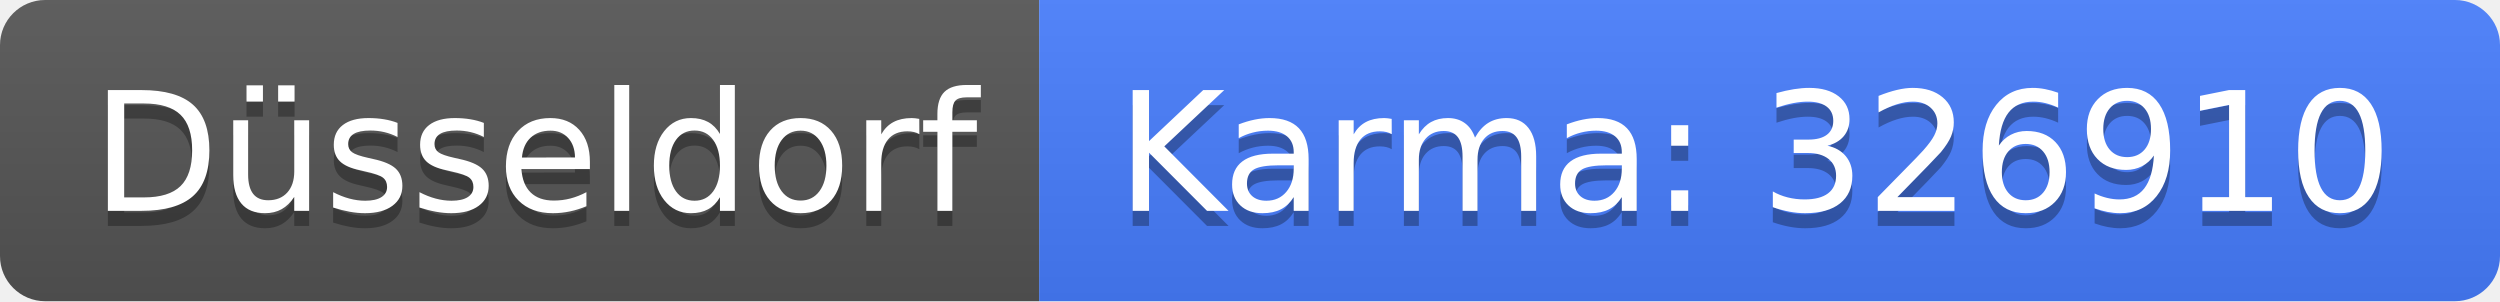
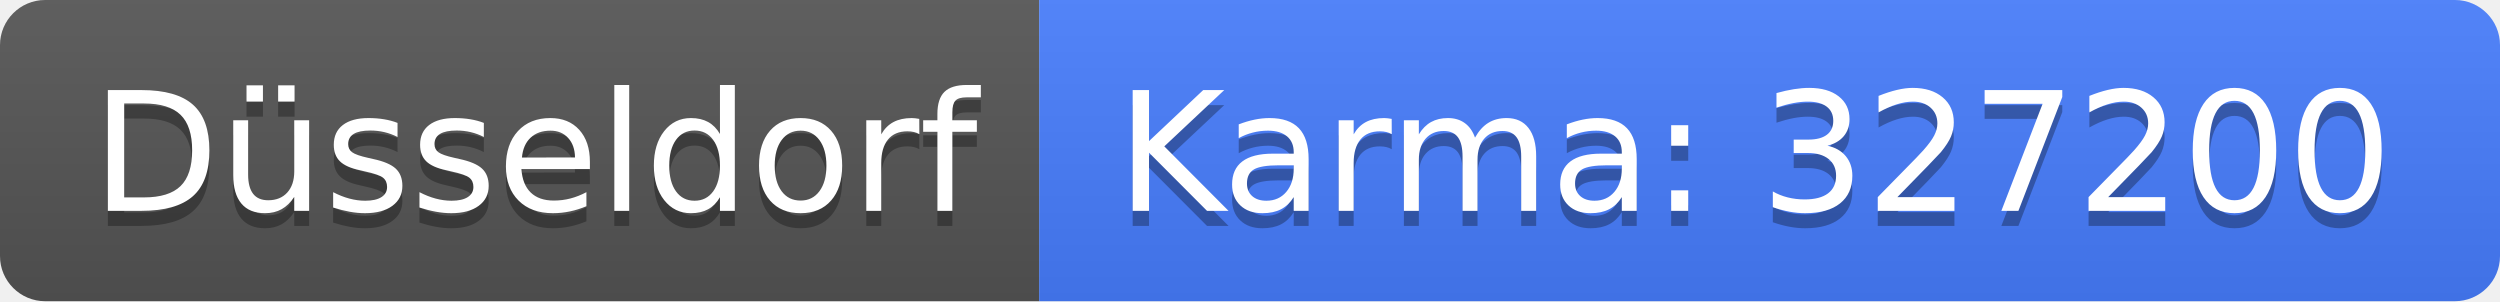
<svg xmlns="http://www.w3.org/2000/svg" width="166" height="20">
  <linearGradient id="b" x2="0" y2="100%">
    <stop offset="0" stop-color="#bbb" stop-opacity=".1" />
    <stop offset="1" stop-opacity=".1" />
  </linearGradient>
  <clipPath id="a">
    <rect width="166" height="20" rx="3" fill="#fff" />
  </clipPath>
  <g clip-path="url(#a)">
    <path fill="#555" d="M0 0h69v20H0z" />
    <path fill="#477eff" d="M69 0h97v20H69z" />
    <path fill="url(#b)" d="M0 0h166v20H0z" />
  </g>
  <g fill="#fff" text-anchor="middle" font-family="DejaVu Sans,Verdana,Geneva,sans-serif" font-size="110">
    <text x="355" y="150" fill="#010101" fill-opacity=".3" transform="scale(.1)" textLength="590">Düsseldorf</text>
    <text x="355" y="140" transform="scale(.1)" textLength="590">Düsseldorf</text>
-     <text x="1165" y="150" fill="#010101" fill-opacity=".3" transform="scale(.1)" textLength="870">Karma: 326910</text>
-     <text x="1165" y="140" transform="scale(.1)" textLength="870">Karma: 326910</text>
+     <text x="1165" y="150" fill="#010101" fill-opacity=".3" transform="scale(.1)" textLength="870">Karma: 327200</text>
+     <text x="1165" y="140" transform="scale(.1)" textLength="870">Karma: 327200</text>
  </g>
</svg>
